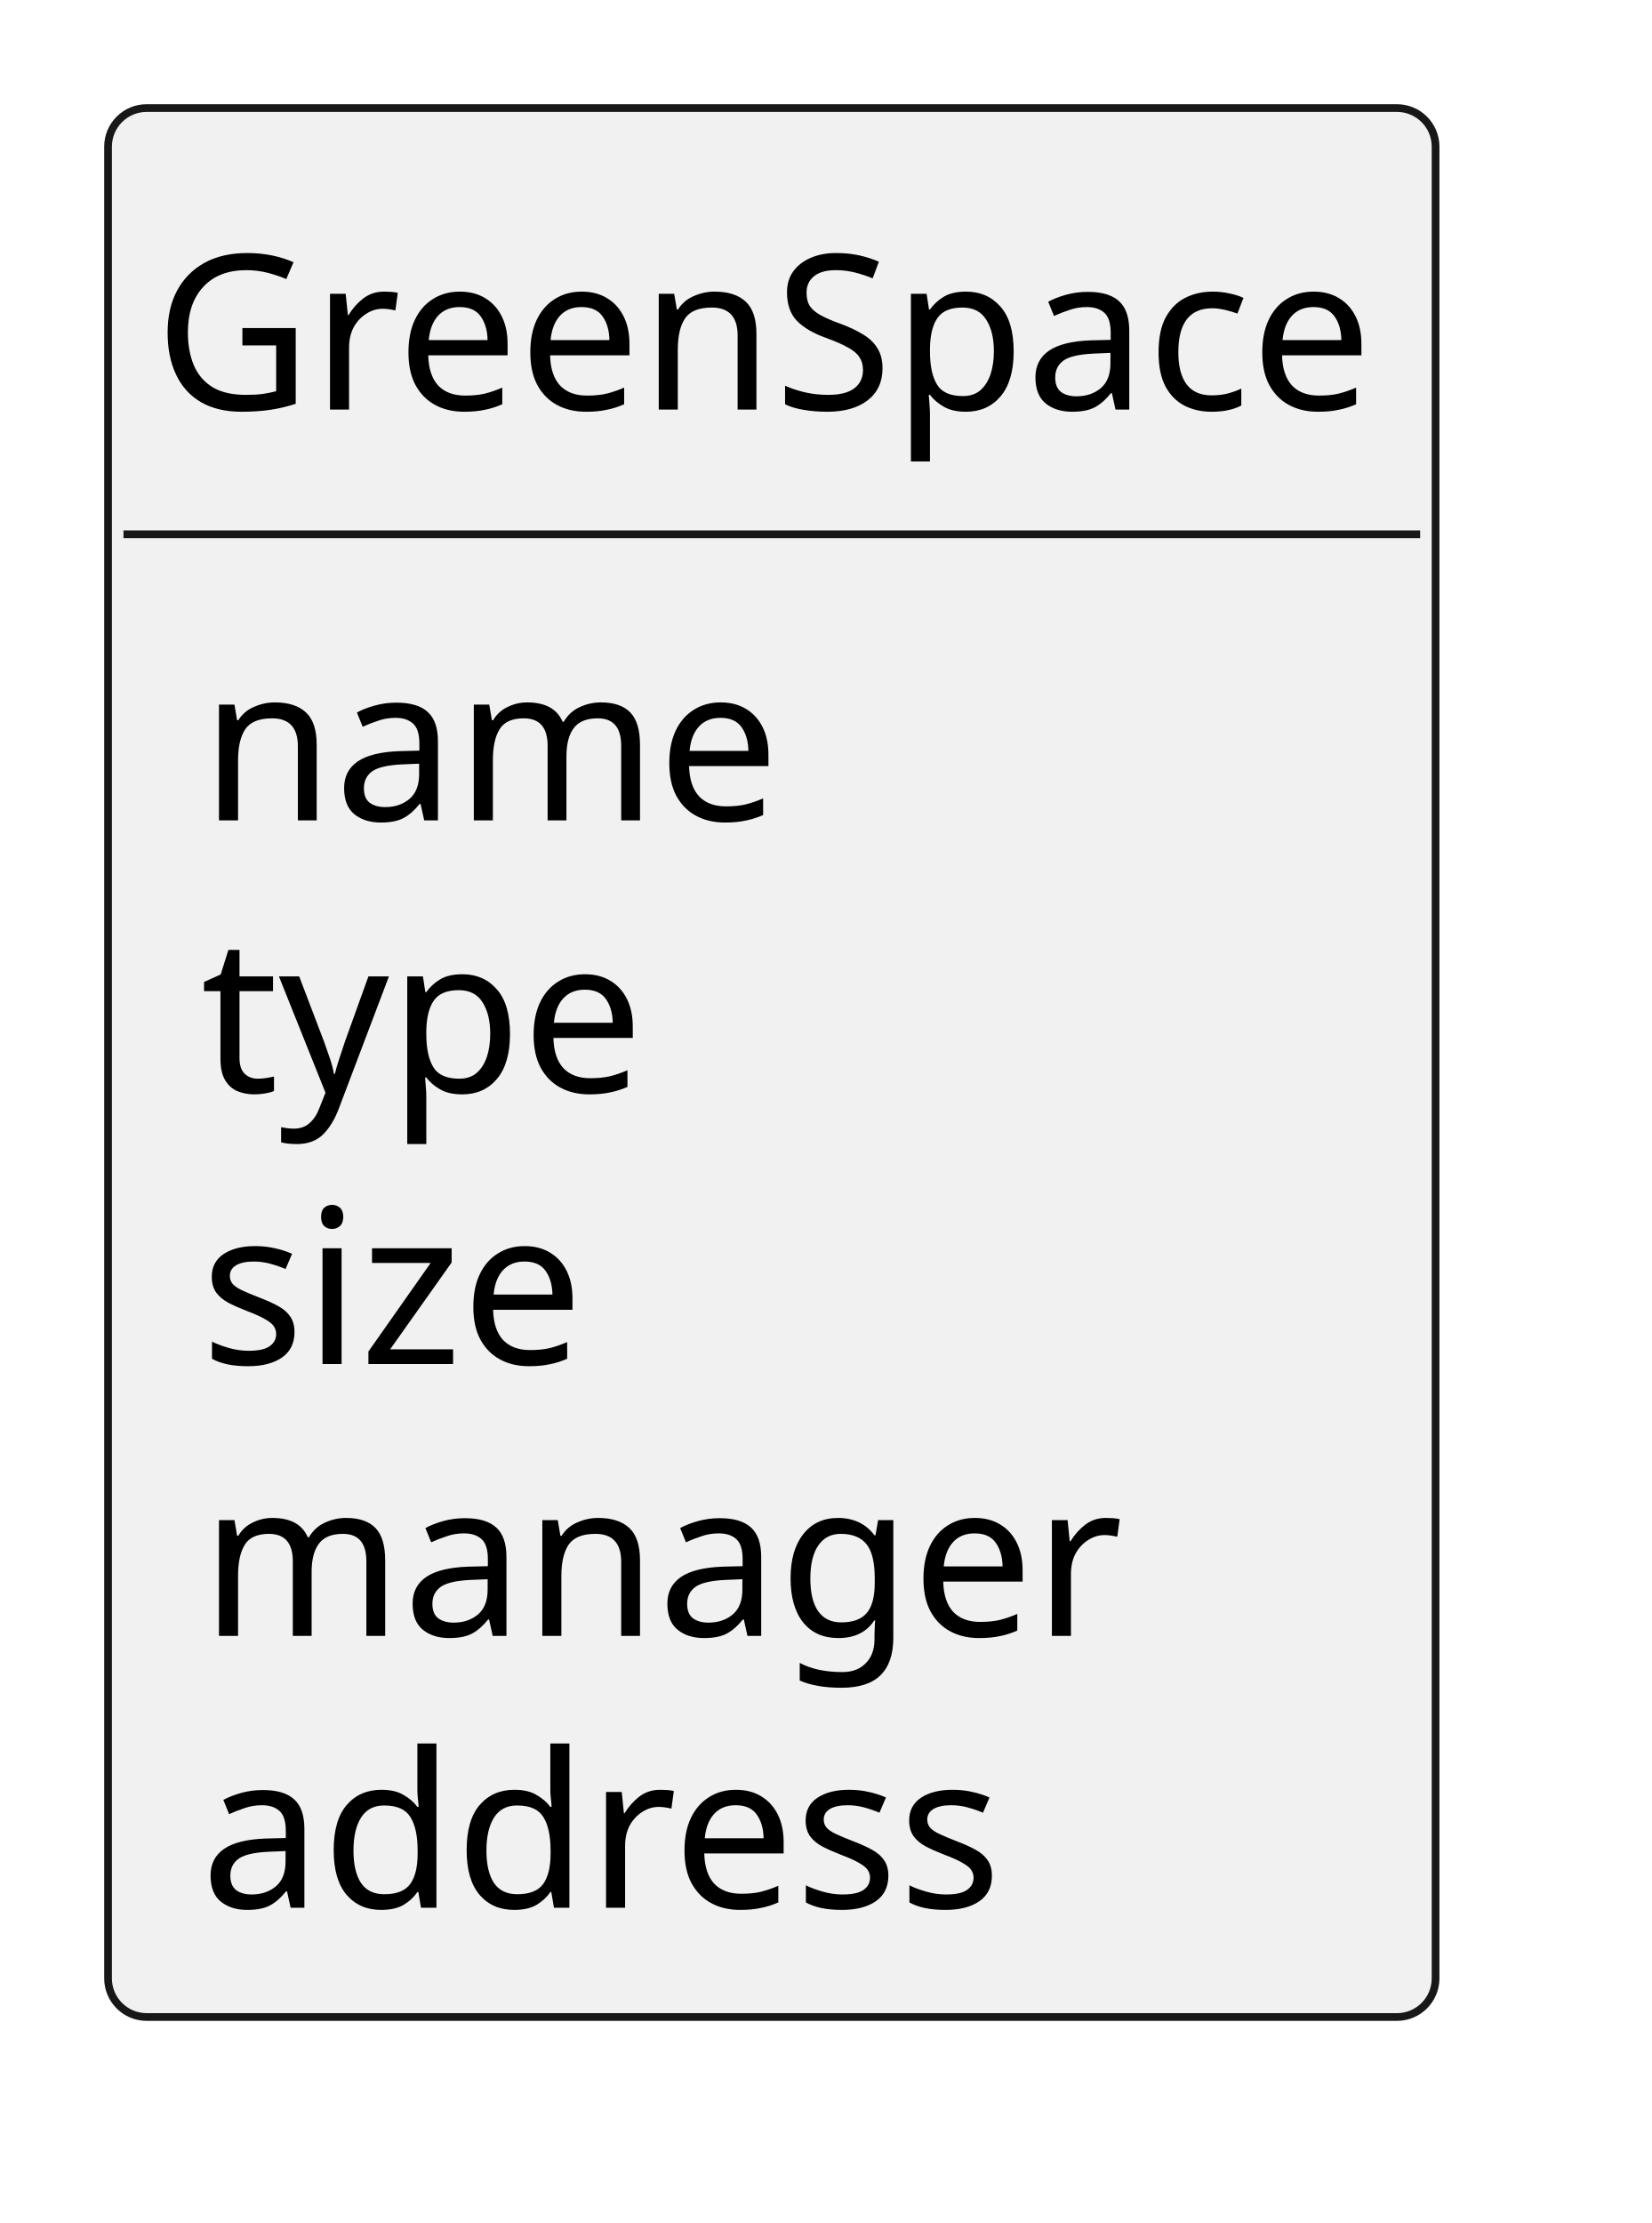
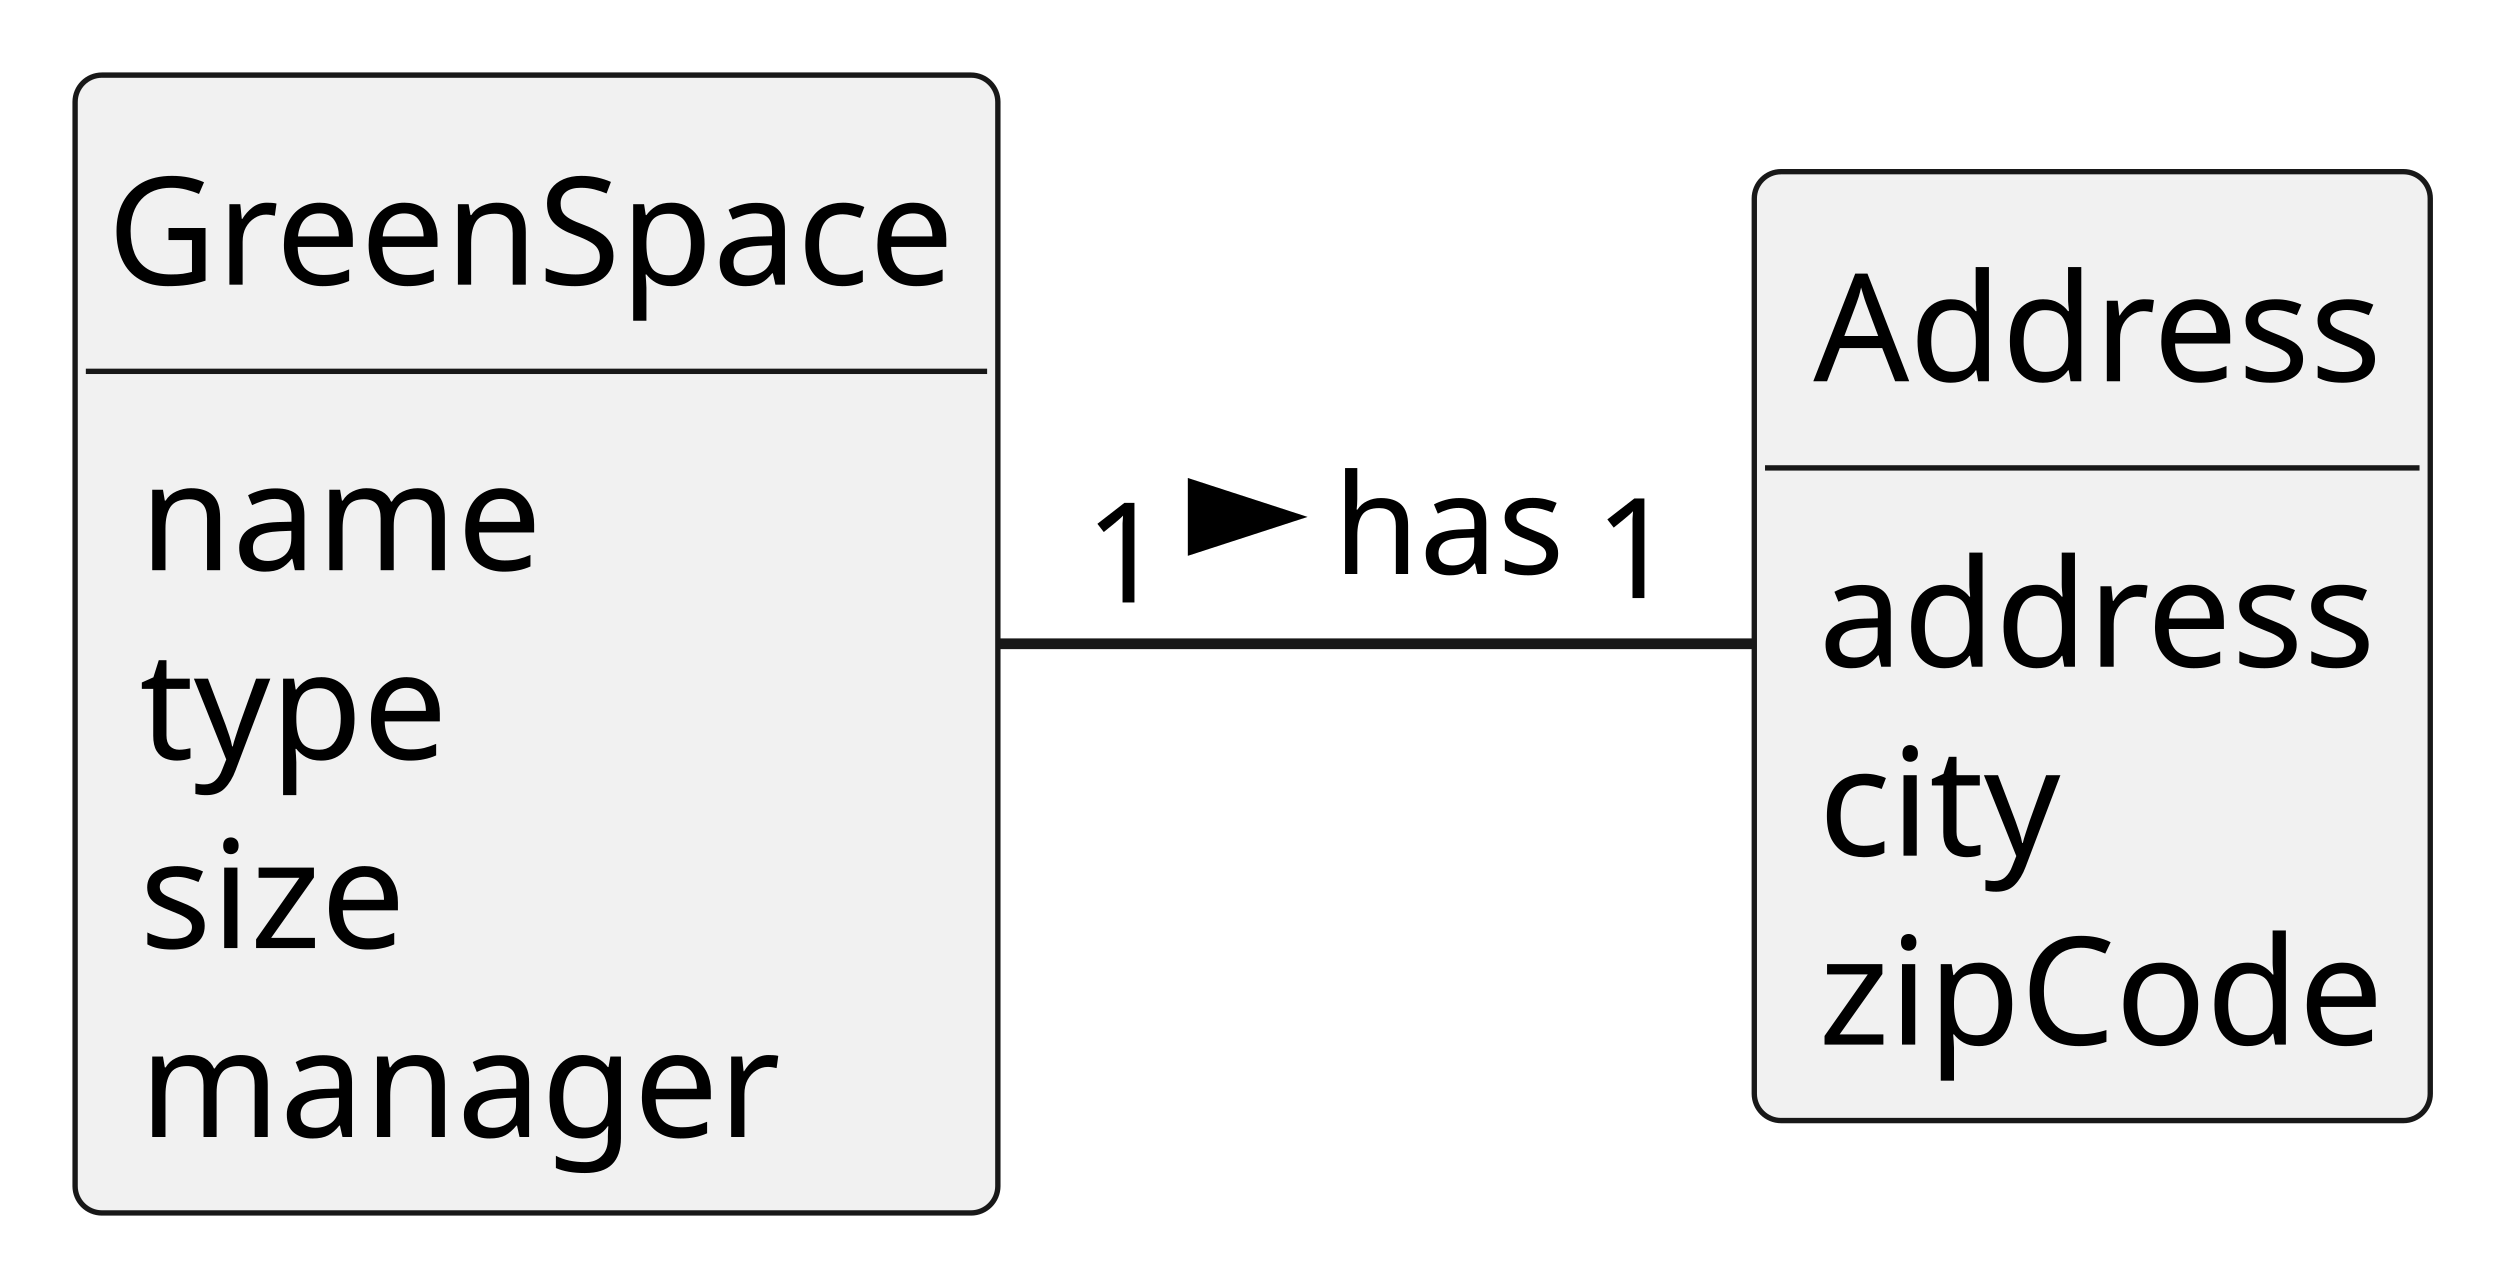
- <svg xmlns="http://www.w3.org/2000/svg" contentStyleType="text/css" height="144px" preserveAspectRatio="none" style="width:107px;height:144px;background:#FFFFFF;" version="1.1" viewBox="0 0 107 144" width="107px" zoomAndPan="magnify">
+ <svg xmlns="http://www.w3.org/2000/svg" contentStyleType="text/css" height="120px" preserveAspectRatio="none" style="width:233px;height:120px;background:#FFFFFF;" version="1.1" viewBox="0 0 233 120" width="233px" zoomAndPan="magnify">
  <defs />
  <g>
    <g id="elem_GreenSpace">
-       <rect codeLine="13" fill="#F1F1F1" height="123.656" id="GreenSpace" rx="2.5" ry="2.5" style="stroke:#181818;stroke-width:0.5;" width="86" x="7" y="7" />
+       <rect codeLine="13" fill="#F1F1F1" height="106.047" id="GreenSpace" rx="2.5" ry="2.5" style="stroke:#181818;stroke-width:0.5;" width="86" x="7" y="7" />
      <text fill="#000000" font-family="sans-serif" font-size="14" lengthAdjust="spacing" textLength="80" x="10" y="26.533">GreenSpace</text>
      <line style="stroke:#181818;stroke-width:0.5;" x1="8" x2="92" y1="34.609" y2="34.609" />
      <text fill="#000000" font-family="sans-serif" font-size="14" lengthAdjust="spacing" textLength="35" x="13" y="53.143">name</text>
      <text fill="#000000" font-family="sans-serif" font-size="14" lengthAdjust="spacing" textLength="27" x="13" y="70.752">type</text>
      <text fill="#000000" font-family="sans-serif" font-size="14" lengthAdjust="spacing" textLength="24" x="13" y="88.361">size</text>
      <text fill="#000000" font-family="sans-serif" font-size="14" lengthAdjust="spacing" textLength="56" x="13" y="105.971">manager</text>
-       <text fill="#000000" font-family="sans-serif" font-size="14" lengthAdjust="spacing" textLength="51" x="13" y="123.58">address</text>
+     </g>
+     <g id="elem_Address">
+       <rect codeLine="21" fill="#F1F1F1" height="88.438" id="Address" rx="2.5" ry="2.5" style="stroke:#181818;stroke-width:0.5;" width="63" x="163.5" y="16" />
+       <text fill="#000000" font-family="sans-serif" font-size="14" lengthAdjust="spacing" textLength="52" x="169" y="35.533">Address</text>
+       <line style="stroke:#181818;stroke-width:0.5;" x1="164.5" x2="225.5" y1="43.609" y2="43.609" />
+       <text fill="#000000" font-family="sans-serif" font-size="14" lengthAdjust="spacing" textLength="51" x="169.5" y="62.143">address</text>
+       <text fill="#000000" font-family="sans-serif" font-size="14" lengthAdjust="spacing" textLength="21" x="169.5" y="79.752">city</text>
+       <text fill="#000000" font-family="sans-serif" font-size="14" lengthAdjust="spacing" textLength="51" x="169.5" y="97.361">zipCode</text>
+     </g>
+     <g id="link_GreenSpace_Address">
+       <path codeLine="27" d="M93.11,60 C115.65,60 142.75,60 163.34,60 " fill="none" id="GreenSpace-Address" style="stroke:#181818;stroke-width:1.0;" />
+       <polygon fill="#000000" points="120.25,48.176,111.205,45.237,111.205,51.115,120.25,48.176" style="stroke:#000000;stroke-width:1.0;" />
+       <text fill="#000000" font-family="sans-serif" font-size="13" lengthAdjust="spacing" textLength="21" x="124.25" y="53.495">has</text>
+       <text fill="#000000" font-family="sans-serif" font-size="13" lengthAdjust="spacing" textLength="7" x="101.121" y="56.146">1</text>
+       <text fill="#000000" font-family="sans-serif" font-size="13" lengthAdjust="spacing" textLength="7" x="148.649" y="55.736">1</text>
    </g>
  </g>
</svg>
